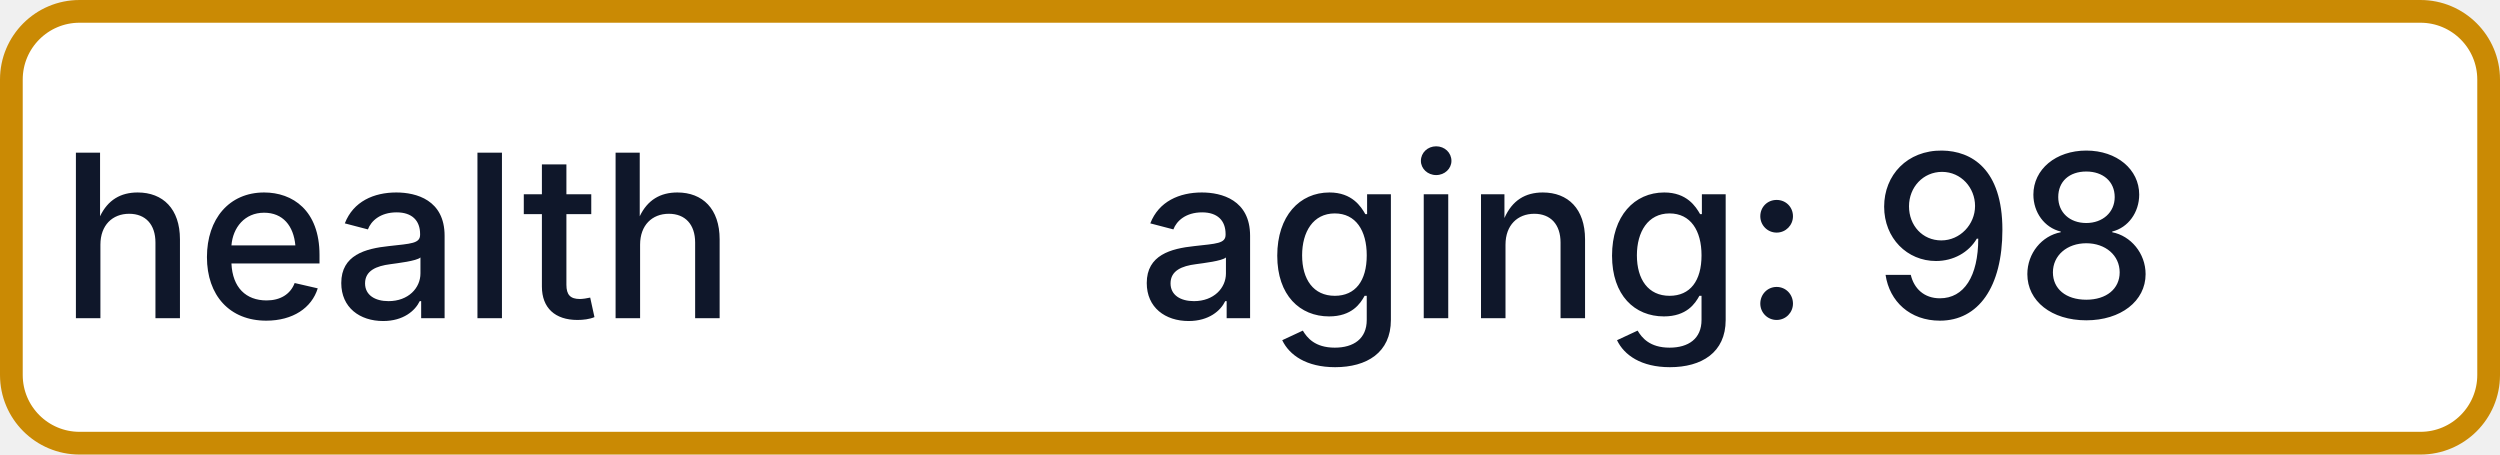
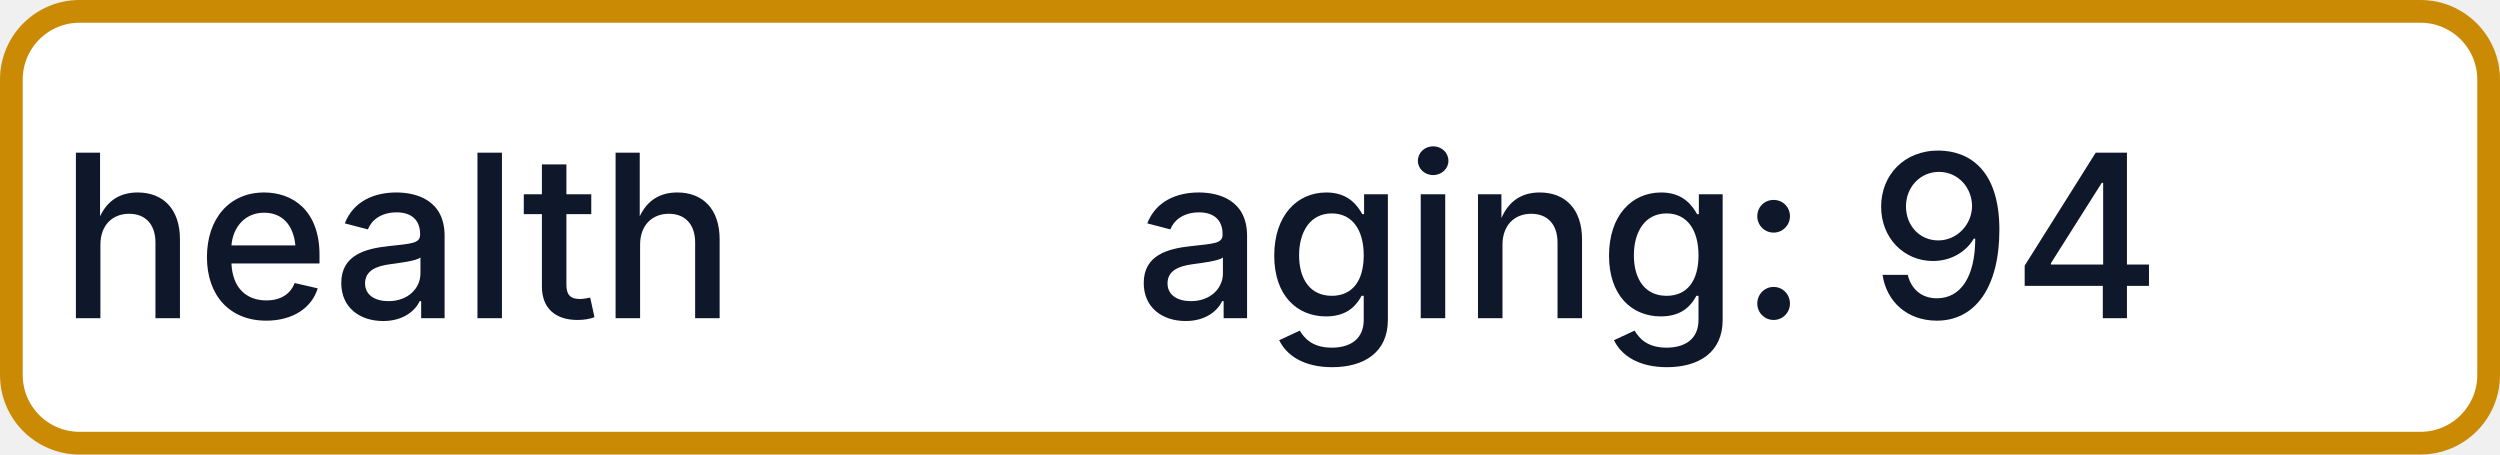
- <svg xmlns="http://www.w3.org/2000/svg" width="110" height="20" role="img" aria-label="health: aging: 98">
+ <svg xmlns="http://www.w3.org/2000/svg" width="110" height="20" role="img" aria-label="health: aging: 94">
  <rect x="0.5" y="0.5" width="109" height="19" rx="3" fill="#FFFFFF" stroke="#CA8A04" stroke-width="1" />
  <g fill="#0F172A" text-anchor="middle" font-family="-apple-system,BlinkMacSystemFont,Segoe UI,sans-serif" font-size="10" font-weight="500">
    <text x="17.5" y="14">health</text>
-     <text x="72.5" y="14" textLength="68" lengthAdjust="spacingAndGlyphs">aging: 98</text>
+     <text x="72.5" y="14" textLength="68" lengthAdjust="spacingAndGlyphs">aging: 94</text>
  </g>
</svg>
